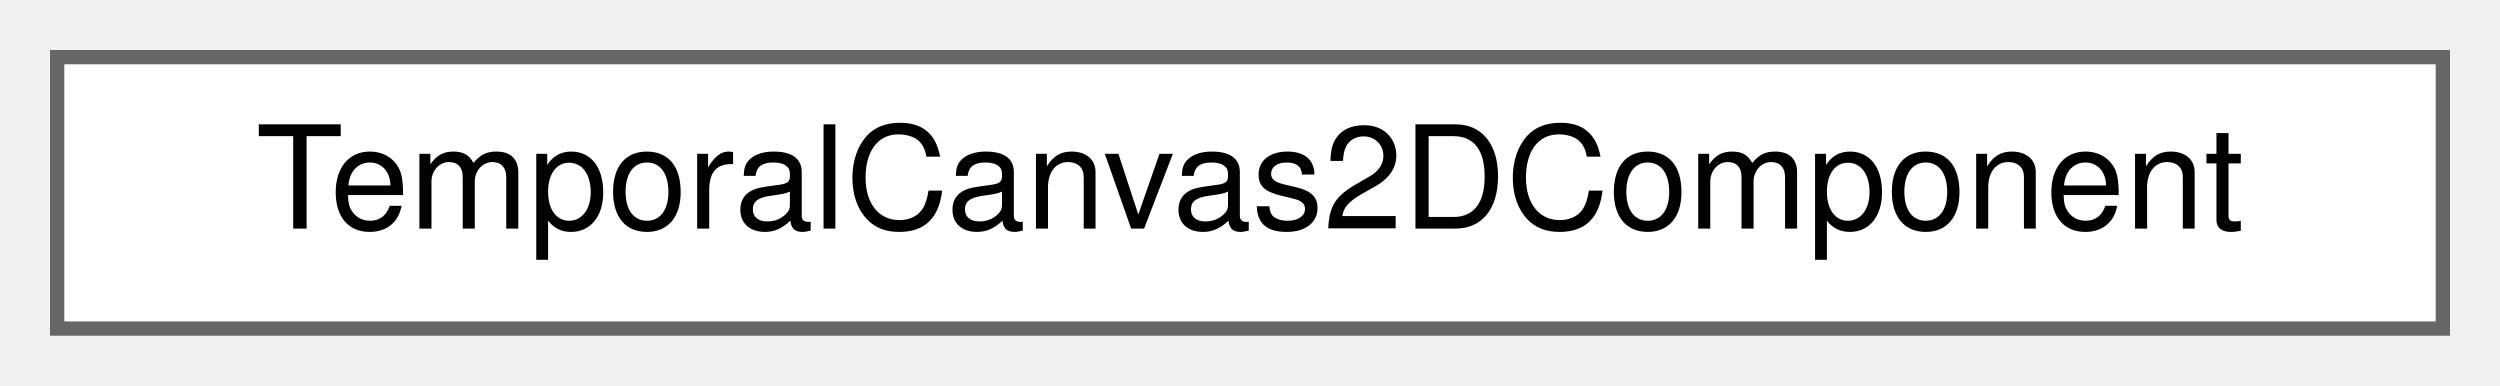
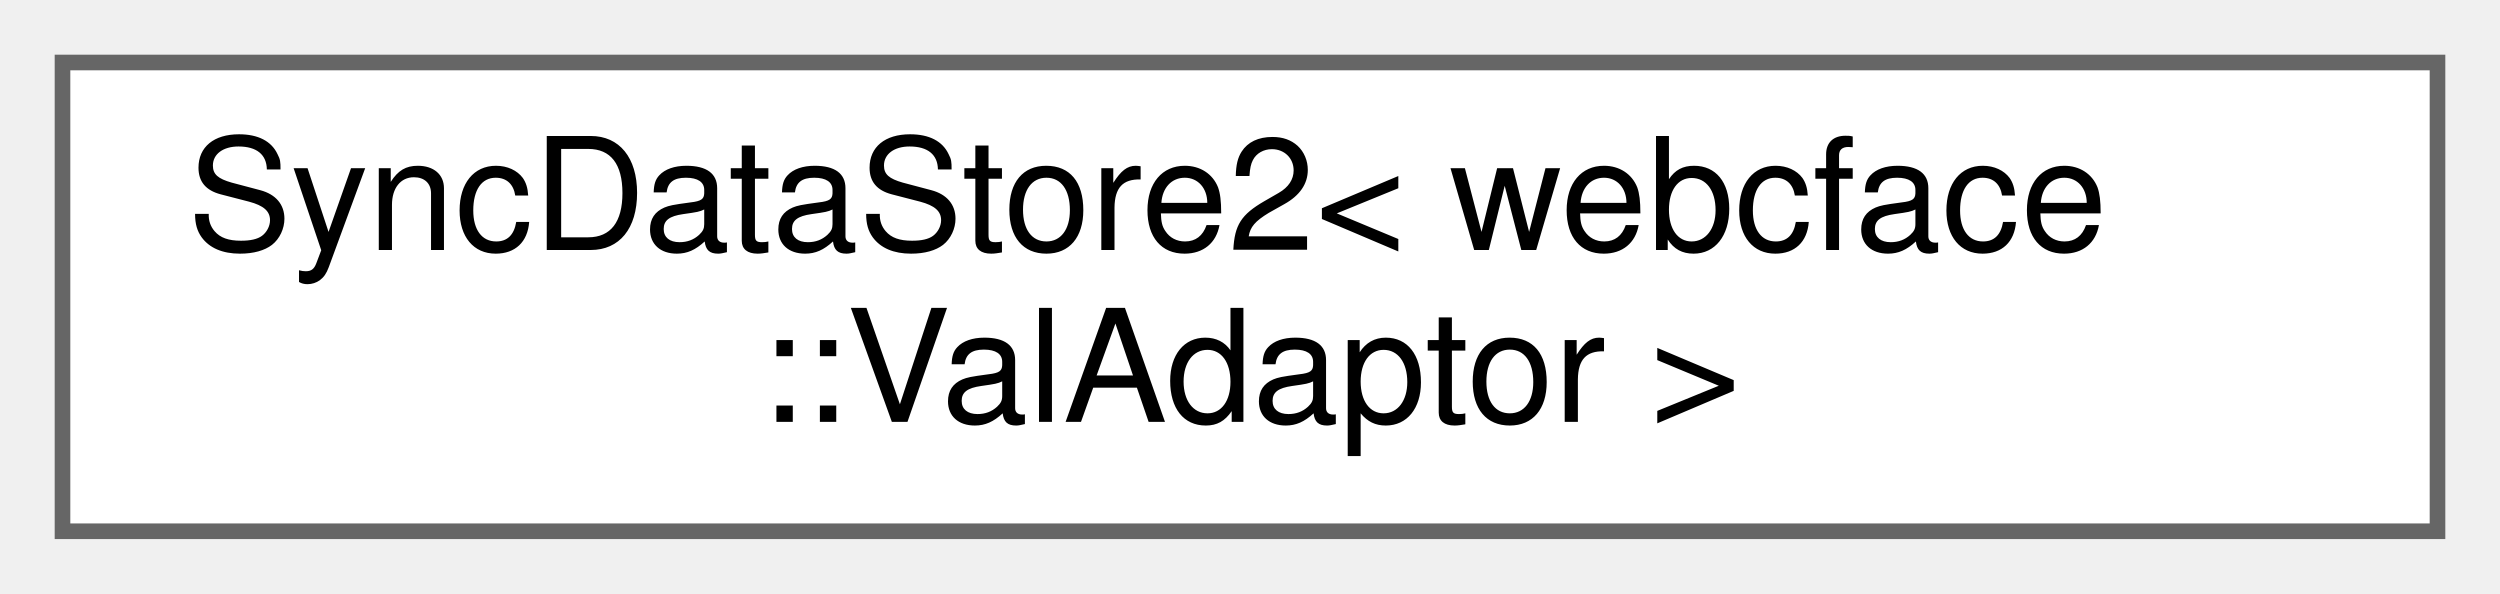
- <svg xmlns="http://www.w3.org/2000/svg" xmlns:xlink="http://www.w3.org/1999/xlink" width="175pt" height="27pt" viewBox="0.00 0.00 175.00 27.00">
-   <g id="graph0" class="graph" transform="scale(1 1) rotate(0) translate(4 23)">
+ <svg xmlns="http://www.w3.org/2000/svg" xmlns:xlink="http://www.w3.org/1999/xlink" width="160pt" height="38pt" viewBox="0.00 0.00 160.00 38.00">
+   <g id="graph0" class="graph" transform="scale(1 1) rotate(0) translate(4 34)">
    <g id="Node000000" class="node">
      <g id="a_Node000000">
-         <a xlink:href="classwebcface_1_1TemporalCanvas2DComponent.html" target="_top" xlink:title=" ">
-           <polygon fill="white" stroke="#666666" points="167,-19 0,-19 0,0 167,0 167,-19" />
-           <text text-anchor="middle" x="83.5" y="-7" font-family="Helvetica,sans-Serif" font-size="10.00">TemporalCanvas2DComponent</text>
+         <a xlink:href="classwebcface_1_1internal_1_1SyncDataStore2.html" target="_top" xlink:title=" ">
+           <polygon fill="white" stroke="#666666" points="152,-30 0,-30 0,0 152,0 152,-30" />
+           <text text-anchor="start" x="8" y="-18" font-family="Helvetica,sans-Serif" font-size="10.00">SyncDataStore2&lt; webcface</text>
+           <text text-anchor="middle" x="76" y="-7" font-family="Helvetica,sans-Serif" font-size="10.00">::ValAdaptor &gt;</text>
        </a>
      </g>
    </g>
  </g>
</svg>
